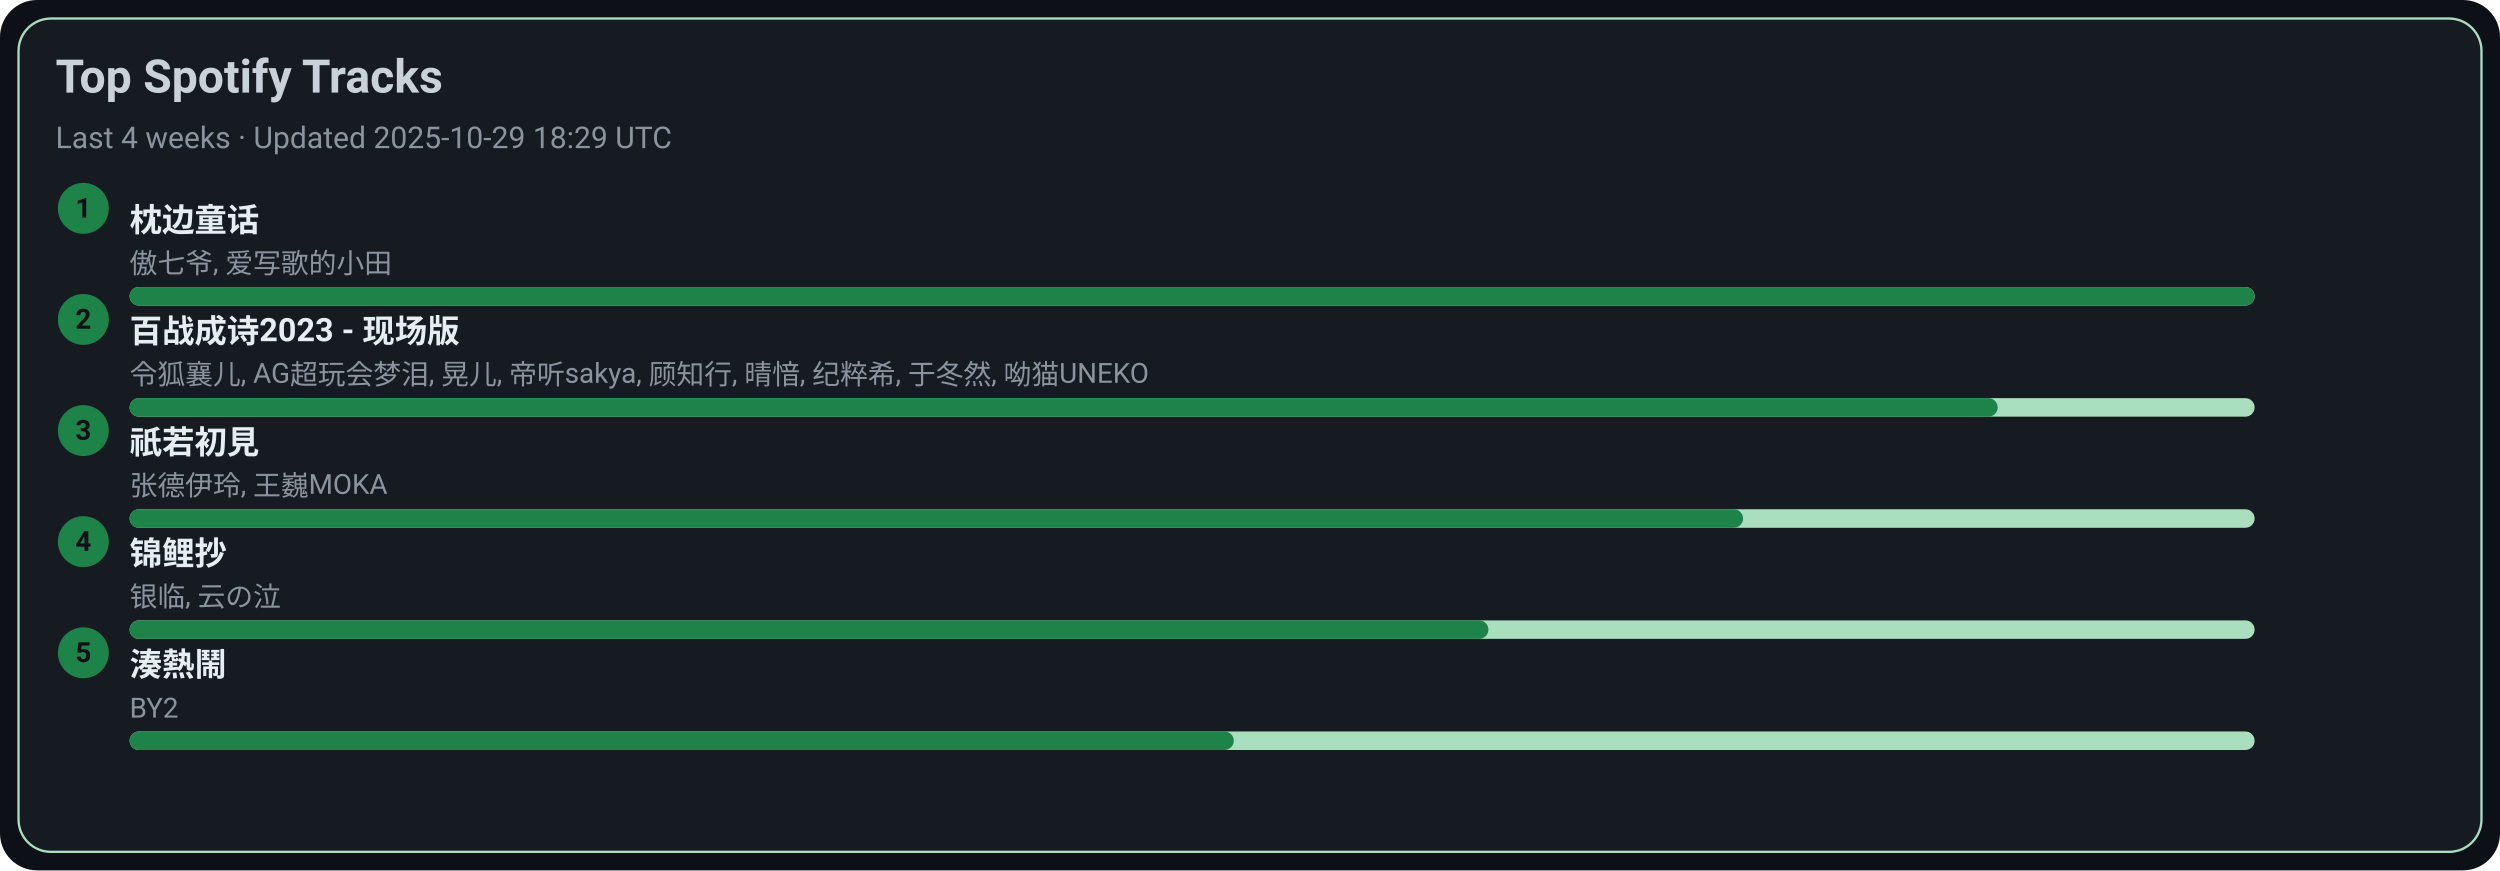
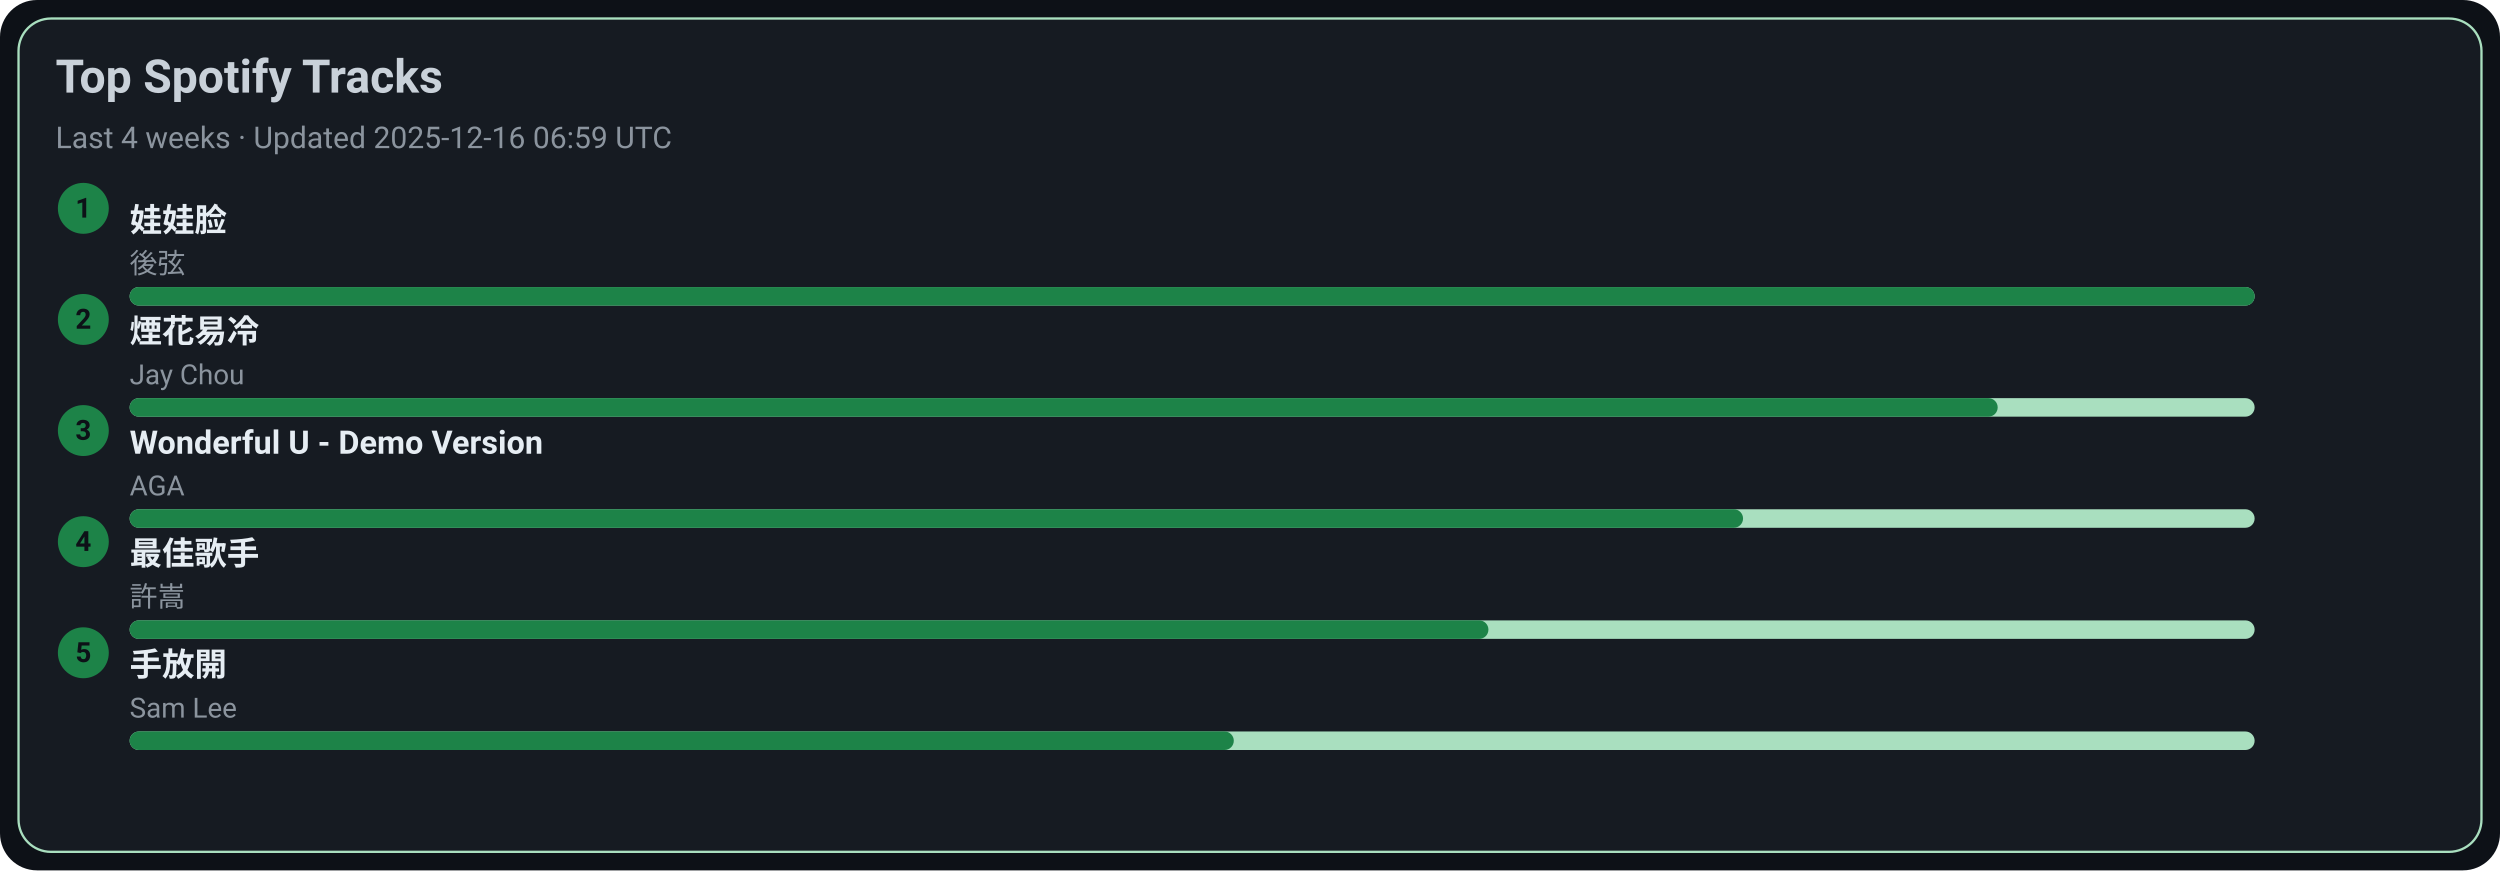
<svg xmlns="http://www.w3.org/2000/svg" width="1080" height="376" viewBox="0 0 1080 376">
  <style>text{font-family:-apple-system,BlinkMacSystemFont,Segoe UI,Roboto,Ubuntu,Helvetica Neue,Arial,Noto Sans,sans-serif}</style>
  <rect width="1080" height="376" rx="16" fill="#0d1117" />
  <rect x="8" y="8" width="1064" height="360" rx="14" fill="#161b22" stroke="#A9DFBF" />
  <text x="24" y="40" font-size="20" fill="#c9d1d9" font-weight="600">Top Spotify Tracks</text>
-   <text x="24" y="64" font-size="13" fill="#8b949e">Last 4 weeks · Updated 2025-10-29 18:29 UTC</text>
+   <text x="24" y="64" font-size="13" fill="#8b949e">Last 4 weeks · Updated 2025-12-16 06:59 UTC</text>
  <circle cx="36" cy="90" r="11" fill="#1D8348" />
  <text x="36" y="94" text-anchor="middle" font-size="12" fill="#0d1117" font-weight="700">1</text>
-   <a href="https://open.spotify.com/track/3I8tlHNA9NM8dL0B23xGIY" target="_blank" rel="noopener noreferrer">
-     <text x="56" y="100" font-size="14" fill="#e6edf3" font-weight="600">枕边童话</text>
+   <a href="https://open.spotify.com/track/08ouEICweFmqfgPJnRIQkE" target="_blank" rel="noopener noreferrer">
+     <text x="56" y="100" font-size="14" fill="#e6edf3" font-weight="600">娃娃脸</text>
  </a>
-   <text x="56" y="118" font-size="12" fill="#8b949e">傲七爷, 爱写歌的小田</text>
+   <text x="56" y="118" font-size="12" fill="#8b949e">後弦</text>
  <rect x="56" y="124" width="918" height="8" rx="4" fill="#A9DFBF" />
  <rect x="56" y="124" width="918" height="8" rx="4" fill="#1D8348" />
  <circle cx="36" cy="138" r="11" fill="#1D8348" />
  <text x="36" y="142" text-anchor="middle" font-size="12" fill="#0d1117" font-weight="700">2</text>
-   <a href="https://open.spotify.com/track/2gttnS8fWnDwziLFt2TLEi" target="_blank" rel="noopener noreferrer">
-     <text x="56" y="148" font-size="14" fill="#e6edf3" font-weight="600">百战成诗2023 - 现场版</text>
+   <a href="https://open.spotify.com/track/24beWW0pQCJEF3IVSpIryu" target="_blank" rel="noopener noreferrer">
+     <text x="56" y="148" font-size="14" fill="#e6edf3" font-weight="600">煙花易冷</text>
  </a>
-   <text x="56" y="166" font-size="12" fill="#8b949e">令狐襄儿, AG超玩会梦泪, 晃儿, 帝听sakya, 顾知行, 晴愔, 纪粹希, 于冬然, 呦猫UNEKO</text>
+   <text x="56" y="166" font-size="12" fill="#8b949e">Jay Chou</text>
  <rect x="56" y="172" width="918" height="8" rx="4" fill="#A9DFBF" />
  <rect x="56" y="172" width="807" height="8" rx="4" fill="#1D8348" />
  <circle cx="36" cy="186" r="11" fill="#1D8348" />
  <text x="36" y="190" text-anchor="middle" font-size="12" fill="#0d1117" font-weight="700">3</text>
-   <a href="https://open.spotify.com/track/5X4U0jJr9H4oOoXTpiVkyA" target="_blank" rel="noopener noreferrer">
-     <text x="56" y="196" font-size="14" fill="#e6edf3" font-weight="600">祇若初見</text>
+   <a href="https://open.spotify.com/track/2eSNpIOFoi1Q8wxw6CycXJ" target="_blank" rel="noopener noreferrer">
+     <text x="56" y="196" font-size="14" fill="#e6edf3" font-weight="600">Wonderful U - Demo Version</text>
  </a>
-   <text x="56" y="214" font-size="12" fill="#8b949e">张德伊玲, 王巍MOKA</text>
+   <text x="56" y="214" font-size="12" fill="#8b949e">AGA</text>
  <rect x="56" y="220" width="918" height="8" rx="4" fill="#A9DFBF" />
  <rect x="56" y="220" width="697" height="8" rx="4" fill="#1D8348" />
  <circle cx="36" cy="234" r="11" fill="#1D8348" />
  <text x="36" y="238" text-anchor="middle" font-size="12" fill="#0d1117" font-weight="700">4</text>
-   <a href="https://open.spotify.com/track/1KBIv1xAf0VhKsHrZaTVKu" target="_blank" rel="noopener noreferrer">
-     <text x="56" y="244" font-size="14" fill="#e6edf3" font-weight="600">锦鲤抄</text>
+   <a href="https://open.spotify.com/track/1tXkID53w0fBaY5p3MjNxN" target="_blank" rel="noopener noreferrer">
+     <text x="56" y="244" font-size="14" fill="#e6edf3" font-weight="600">最佳歌手</text>
  </a>
-   <text x="56" y="262" font-size="12" fill="#8b949e">银临, 云の泣</text>
+   <text x="56" y="262" font-size="12" fill="#8b949e">許嵩</text>
  <rect x="56" y="268" width="918" height="8" rx="4" fill="#A9DFBF" />
  <rect x="56" y="268" width="587" height="8" rx="4" fill="#1D8348" />
  <circle cx="36" cy="282" r="11" fill="#1D8348" />
  <text x="36" y="286" text-anchor="middle" font-size="12" fill="#0d1117" font-weight="700">5</text>
-   <a href="https://open.spotify.com/track/2Qhxww2DKuv7gfvZkkR0wa" target="_blank" rel="noopener noreferrer">
-     <text x="56" y="292" font-size="14" fill="#e6edf3" font-weight="600">湊熱鬧</text>
+   <a href="https://open.spotify.com/track/2Dd9EXYXI2NNrLG61OtWQv" target="_blank" rel="noopener noreferrer">
+     <text x="56" y="292" font-size="14" fill="#e6edf3" font-weight="600">手放開</text>
  </a>
-   <text x="56" y="310" font-size="12" fill="#8b949e">BY2</text>
+   <text x="56" y="310" font-size="12" fill="#8b949e">Sam Lee</text>
  <rect x="56" y="316" width="918" height="8" rx="4" fill="#A9DFBF" />
  <rect x="56" y="316" width="477" height="8" rx="4" fill="#1D8348" />
</svg>
